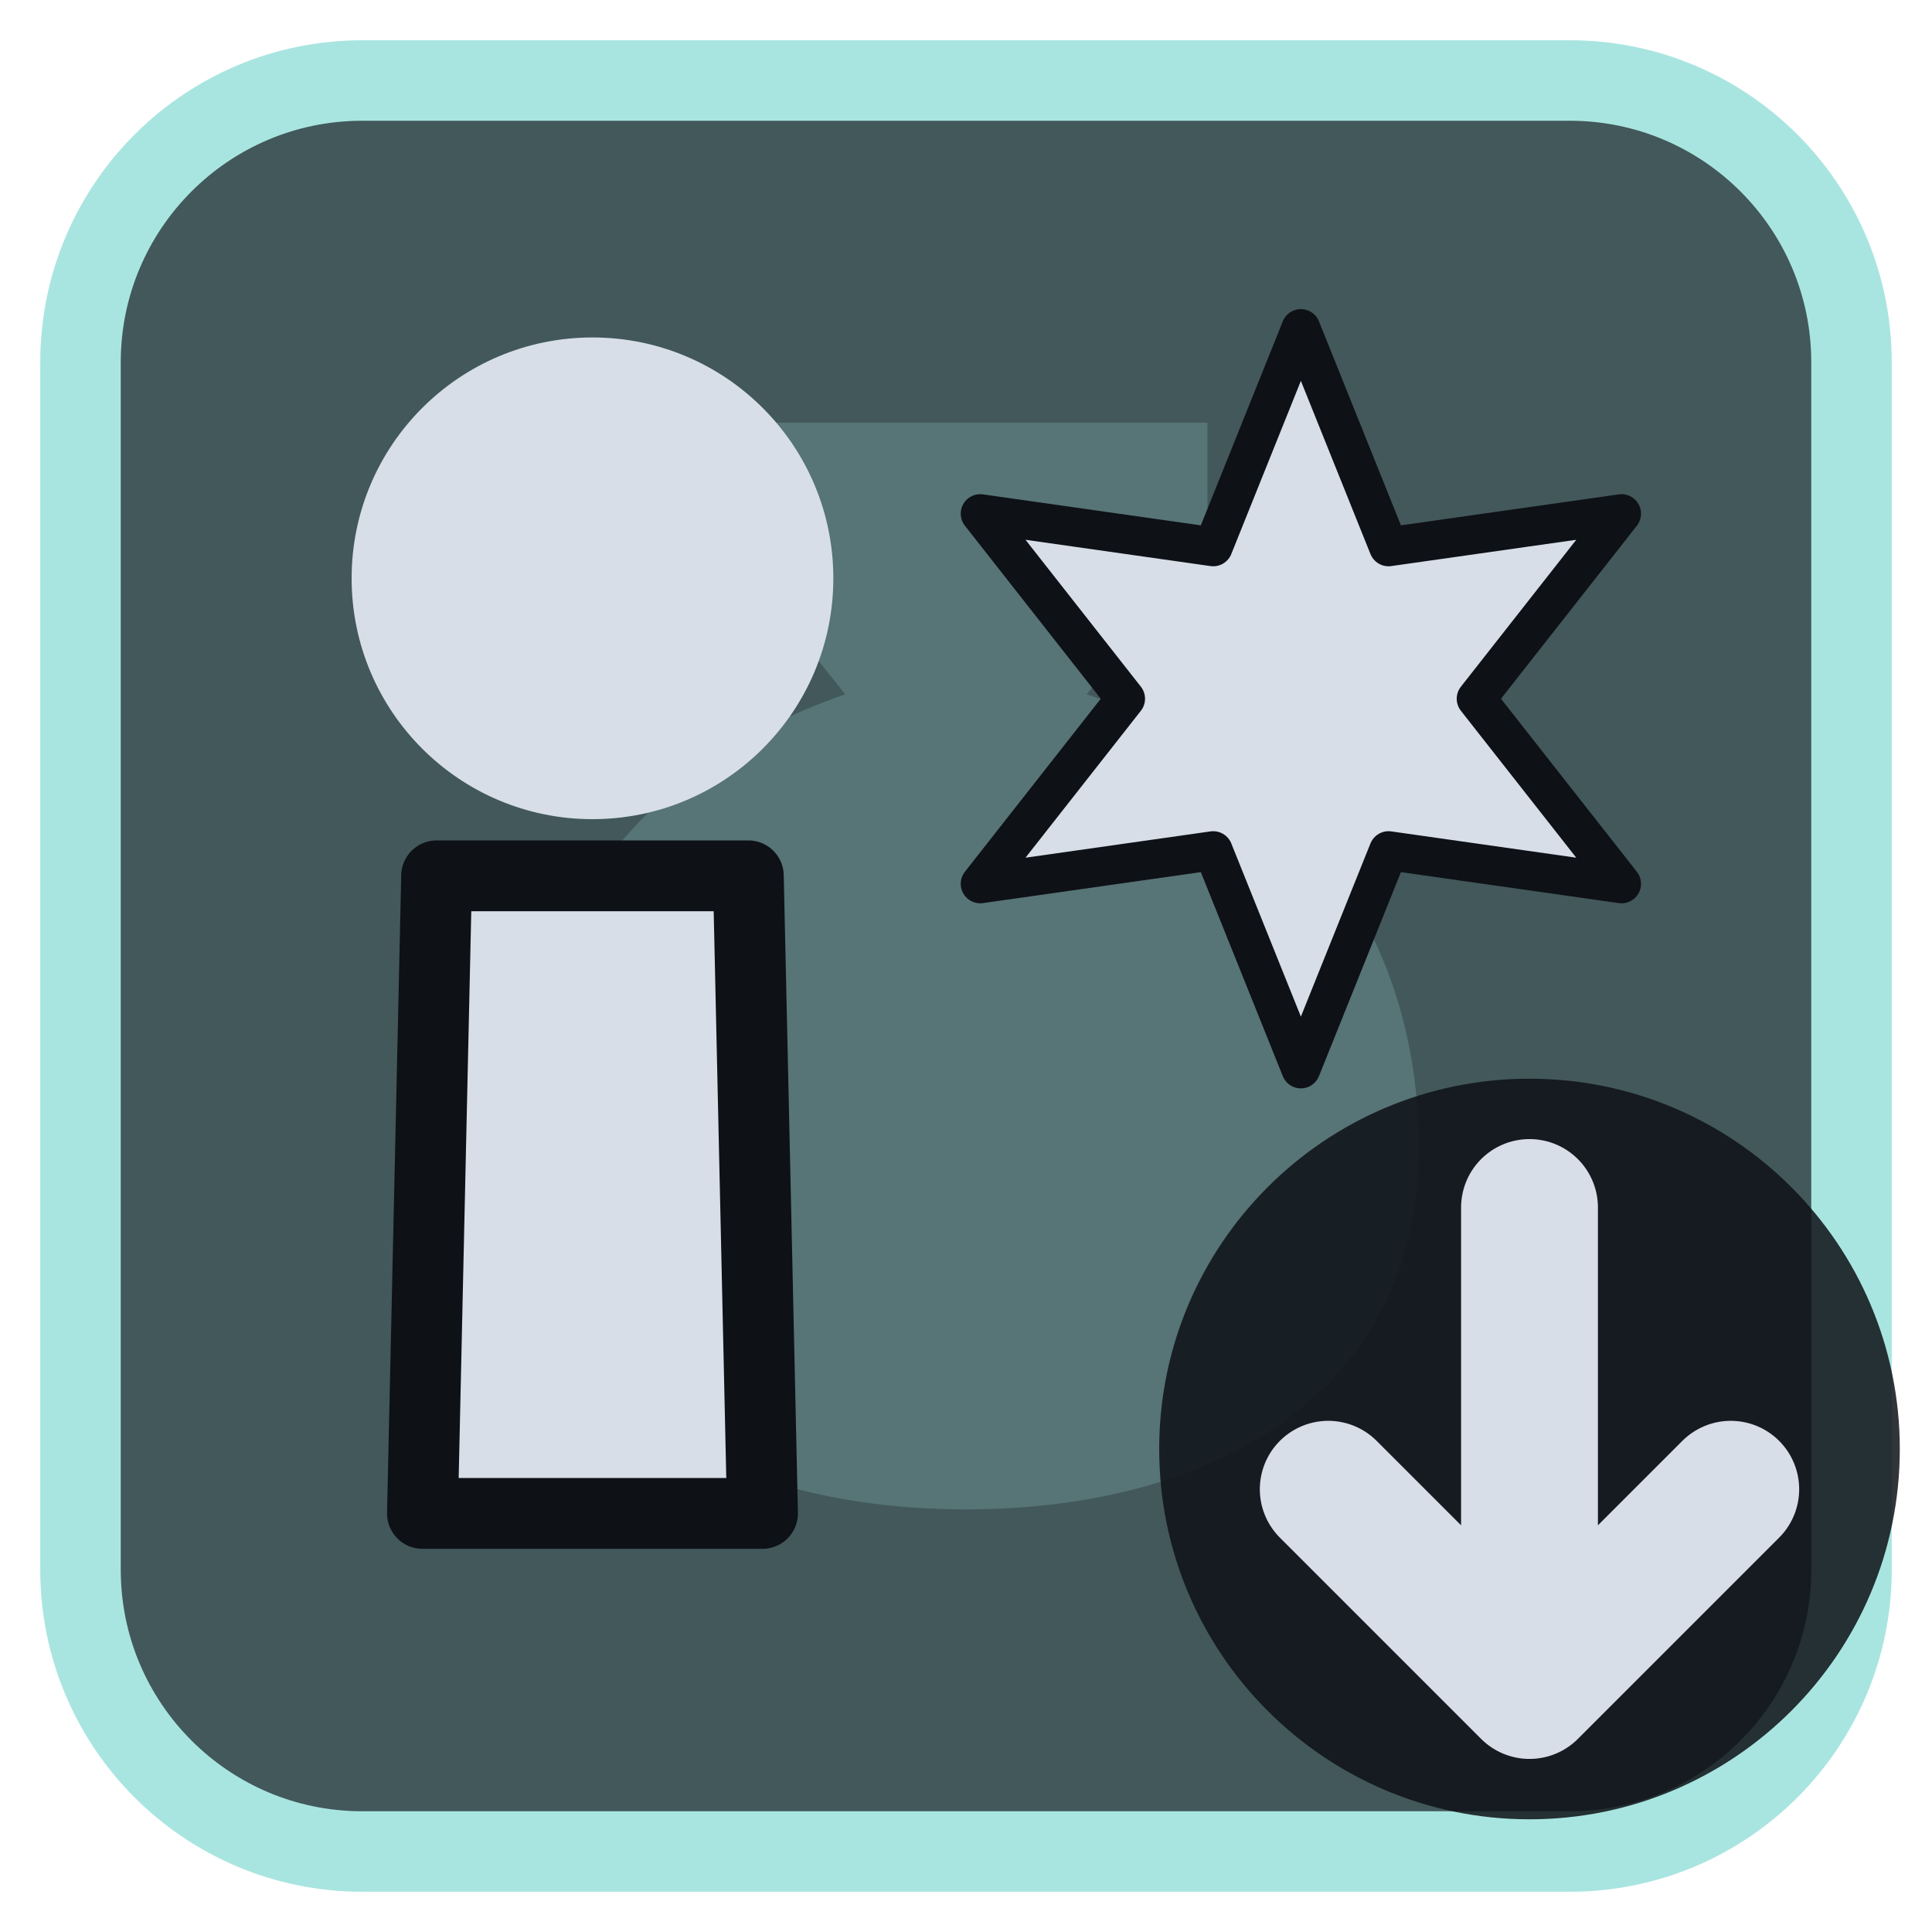
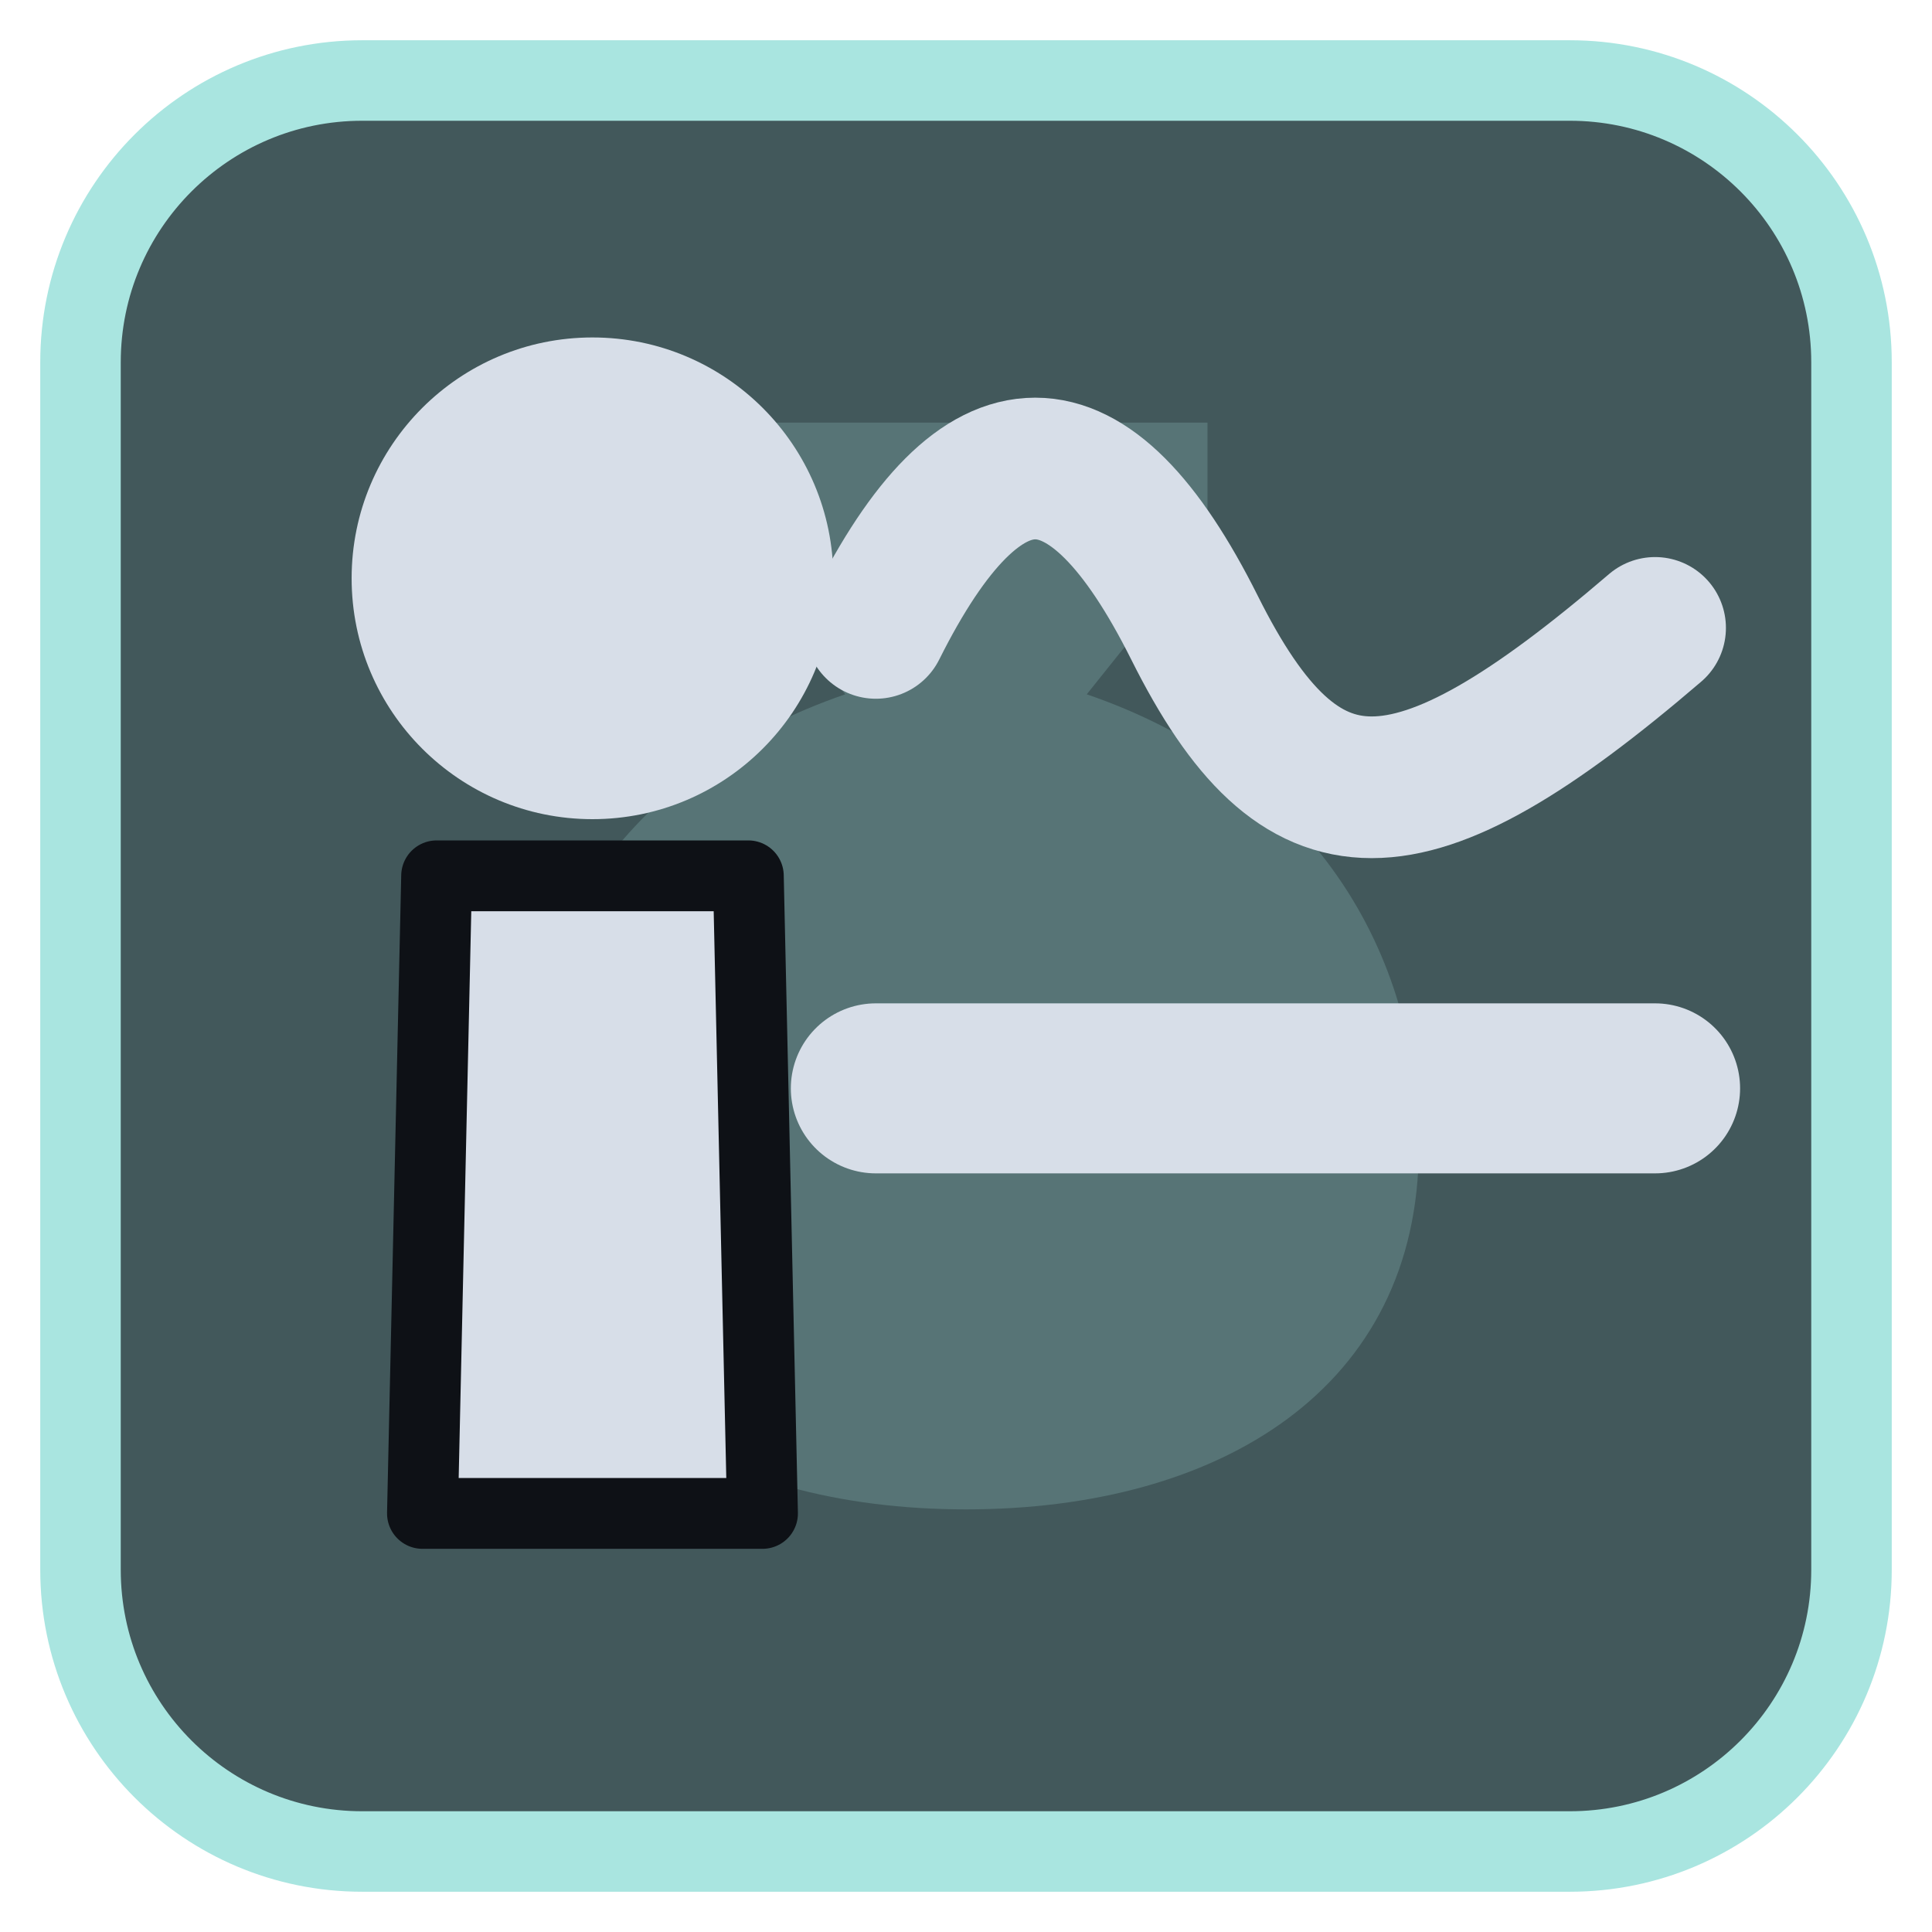
<svg xmlns="http://www.w3.org/2000/svg" viewBox="0 0 24 24" width="24" height="24">
  <rect x="1" y="1" width="22" height="22" rx="3.5" fill="#42585b" stroke="#a9e5e0" stroke-width="1" />
  <g opacity="0.2" transform="translate(3,3) scale(0.75)">
    <path d="M8 3h8v2l-2 2.5c3.5 1.2 5.5 4 5.5 7.5 0 4-3.3 6-7.5 6s-7.5-2-7.5-6c0-3.5 2-6.3 5.5-7.5L8 5z" fill="#a9e5e0" />
  </g>
  <g transform="translate(1.2,1.2) scale(0.88)">
    <path d="M4.8 11H9.2L9.4 20H4.6Z" fill="#d7dee8" stroke="#0e1116" stroke-width="1" stroke-linejoin="round" />
    <circle cx="7" cy="6.8" r="3.4" fill="#d7dee8" />
-     <g transform="translate(17,8.5) scale(0.55) translate(-12,-12)">
-       <path d="M12.00 2.50L14.25 8.10L20.23 7.25L16.50 12.00L20.23 16.75L14.25 15.90L12.00 21.50L9.75 15.90L3.77 16.75L7.50 12.00L3.77 7.25L9.75 8.10Z" fill="#d7dee8" stroke="#0e1116" stroke-width="1" stroke-linejoin="round" />
-     </g>
+     <path d="M11 7.5C12.5 4.5 14 4.5 15.5 7.5S18.5 10.5 22 7.5" fill="none" stroke="#d7dee8" stroke-width="2" stroke-linecap="round" stroke-linejoin="round" />
+     <path d="M11 14H22" fill="none" stroke="#d7dee8" stroke-width="2.4" stroke-linecap="round" stroke-linejoin="round" />
  </g>
-   <circle cx="19" cy="18" r="4.6" fill="#0e1116" fill-opacity="0.85" />
-   <path d="M19 15V21M16.5 18.5L19 21L21.5 18.5" fill="none" stroke="#d7dee8" stroke-width="1.7" stroke-linecap="round" stroke-linejoin="round" />
</svg>
